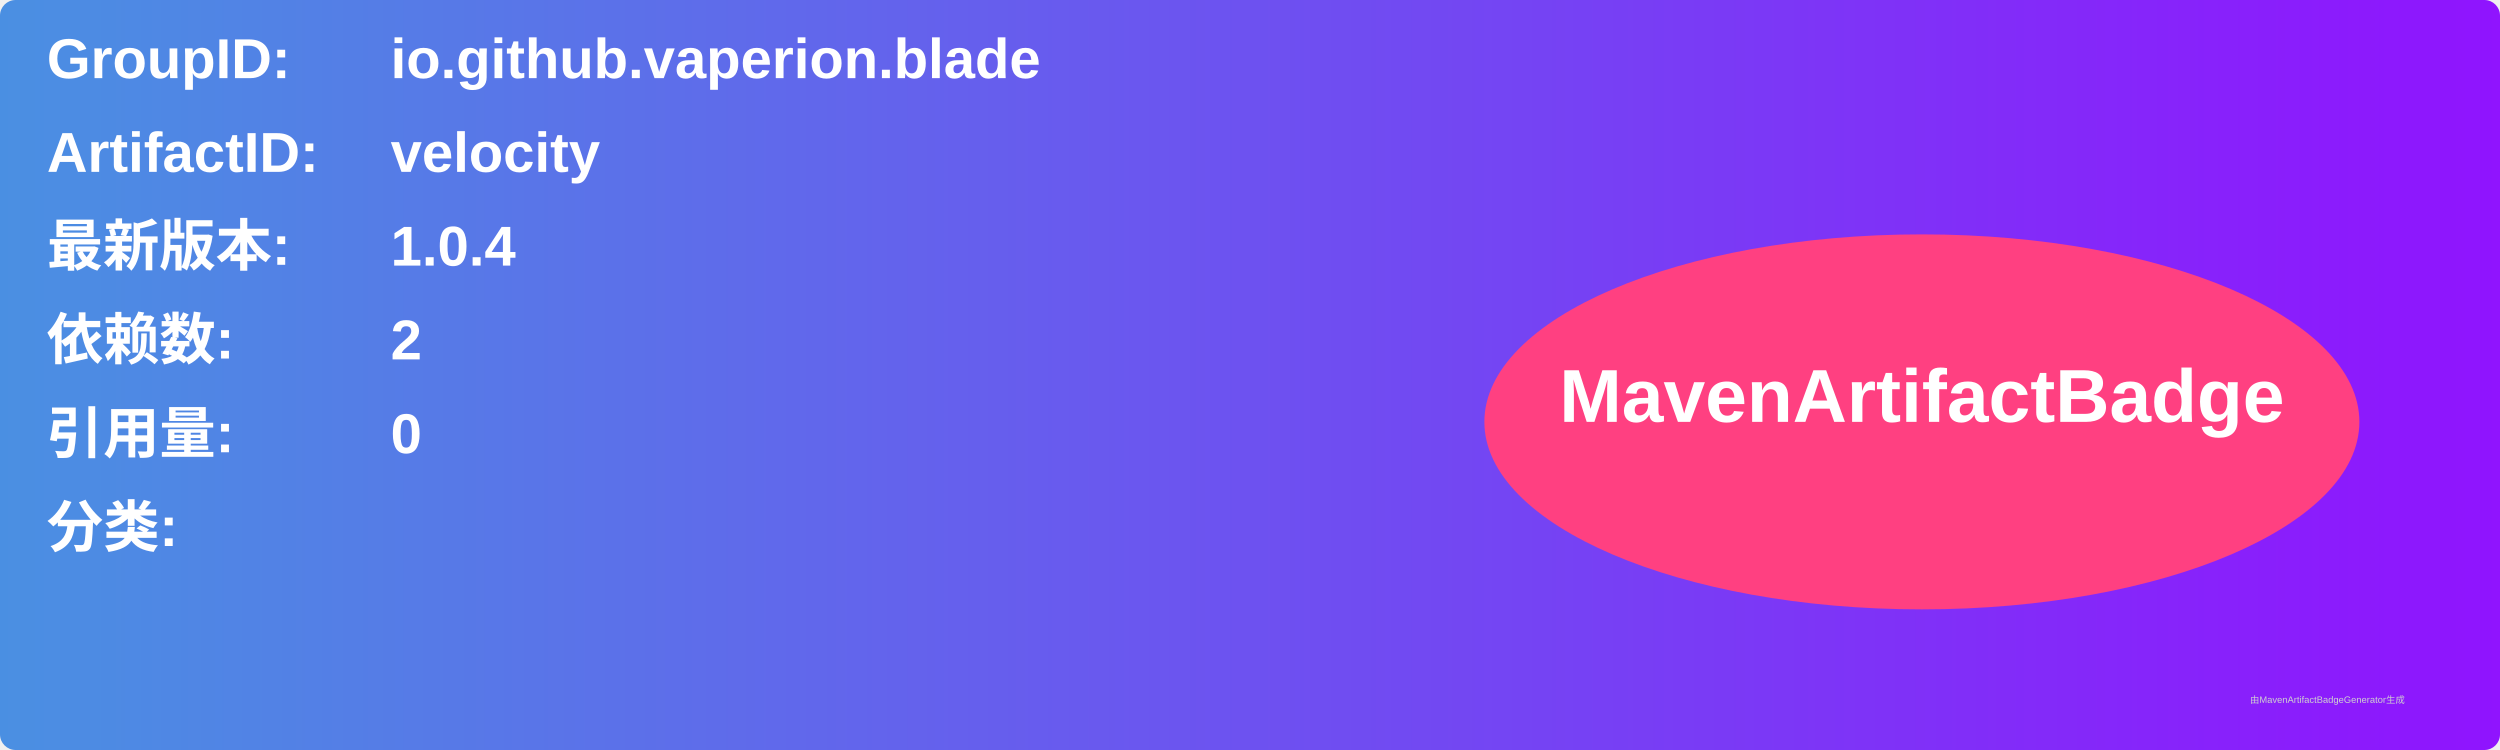
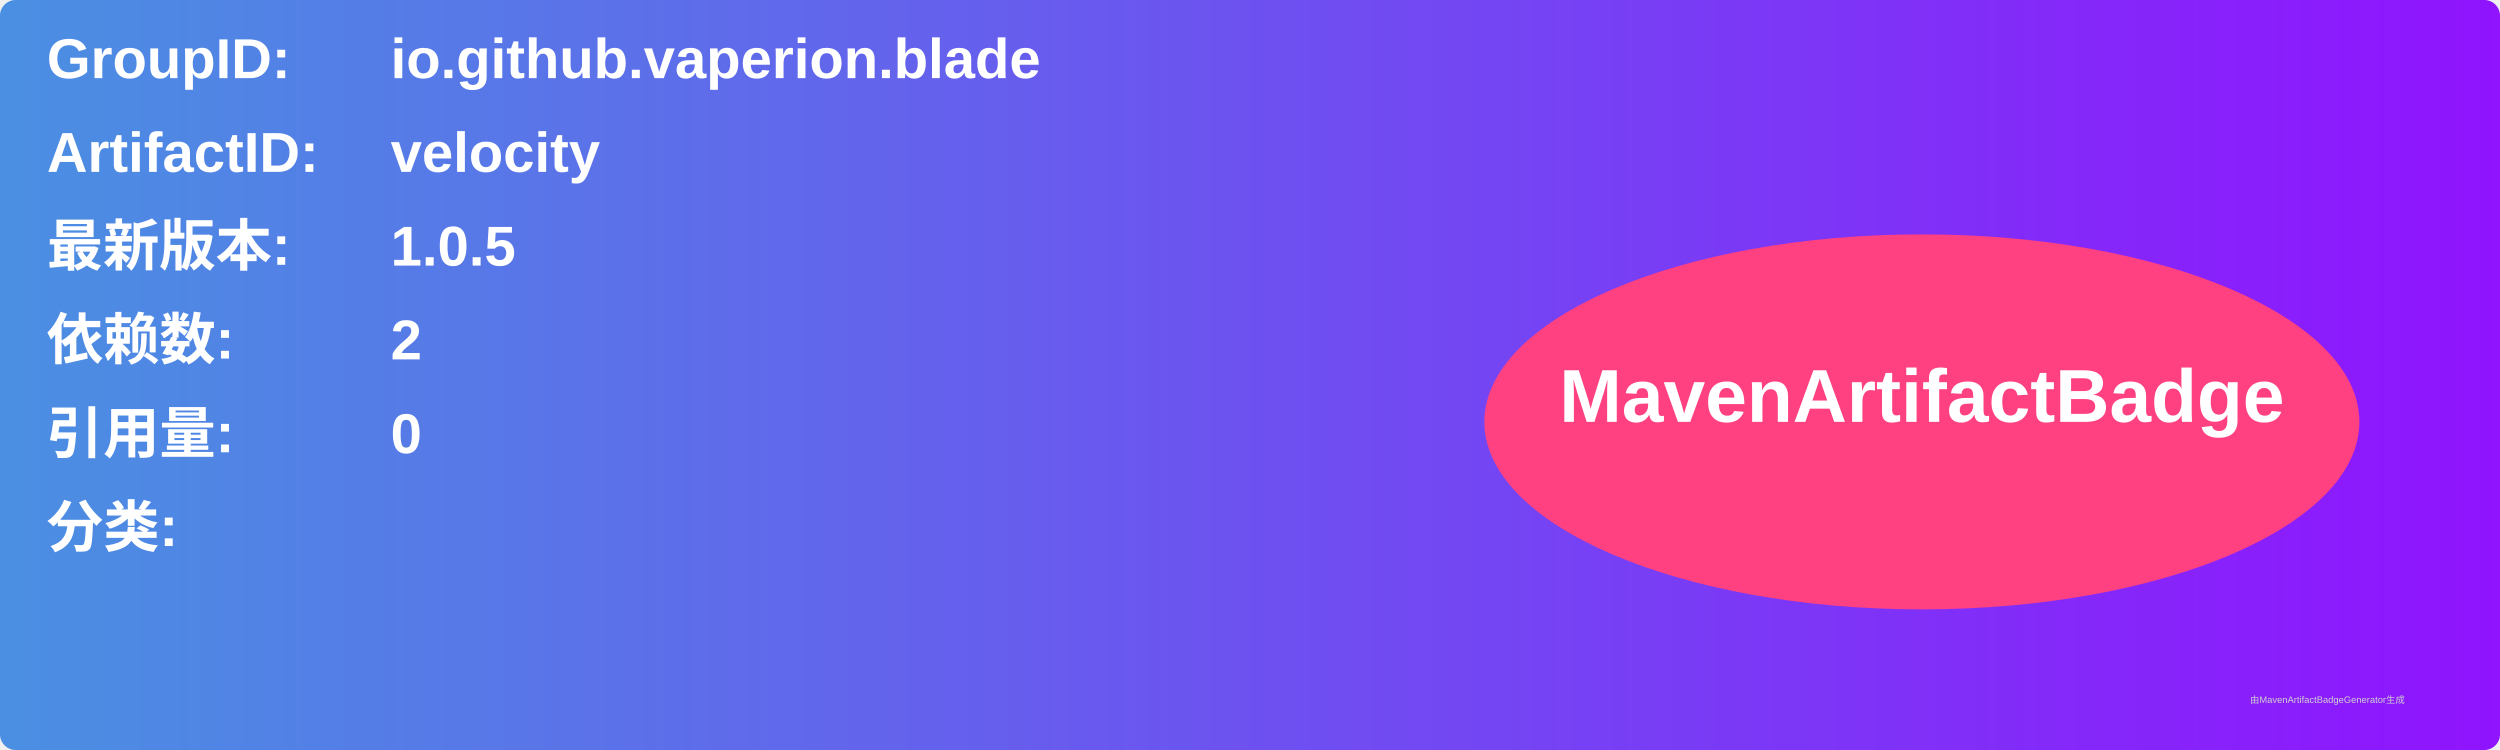
<svg xmlns="http://www.w3.org/2000/svg" width="800" height="240" viewBox="0 0 800 240">
  <linearGradient id="grad" x1="0%" y1="0%" x2="100%" y2="0%">
    <stop offset="0%" stop-color="#4a90e2" />
    <stop offset="100%" stop-color="#9013fe" />
  </linearGradient>
  <rect width="100%" height="100%" rx="5" ry="5" fill="url(#grad)" />
  <g transform="translate(15, 15)">
    <text x="0" y="10" font-family="Arial" font-size="18" fill="white" font-weight="bold" width="260">GroupID:</text>
    <text x="110" y="10" font-family="Arial" font-size="18" fill="white" font-weight="bold" width="460">io.github.vaperion.blade</text>
    <text x="0" y="40" font-family="Arial" font-size="18" fill="white" font-weight="bold" width="260">ArtifactID:</text>
    <text x="110" y="40" font-family="Arial" font-size="18" fill="white" font-weight="bold" width="460">velocity</text>
    <text x="0" y="70" font-family="Arial" font-size="18" fill="white" font-weight="bold">最新版本:</text>
    <text x="110" y="70" font-family="Arial" font-size="18" fill="white" font-weight="bold">
-       <tspan font-weight="bold">1.0.4</tspan>
+       <tspan font-weight="bold">1.0.5</tspan>
    </text>
    <text x="0" y="100" font-family="Arial" font-size="18" fill="white" font-weight="bold">依赖数: </text>
    <text x="110" y="100" font-family="Arial" font-size="18" fill="white">
      <tspan font-weight="bold">2</tspan>
    </text>
    <text x="0" y="130" font-family="Arial" font-size="18" fill="white" font-weight="bold">引用量: </text>
    <text x="110" y="130" font-family="Arial" font-size="18" fill="white">
      <tspan font-weight="bold">0</tspan>
    </text>
    <text x="0" y="160" font-family="Arial" font-size="18" fill="white" font-weight="bold">分类:</text>
    <text x="10" y="190" font-family="Arial" font-size="10" fill="white">
      <tspan font-weight="bold" />
    </text>
    <ellipse cx="600" cy="120" rx="140" ry="60" fill="#ff4081" />
    <text x="600" y="120" text-anchor="middle" font-family="Arial" font-size="24" fill="white" font-weight="bold">MavenArtifactBadge</text>
  </g>
  <text x="720" y="225" font-family="Arial" font-size="3" fill="#d0d0d0">由MavenArtifactBadgeGenerator生成</text>
</svg>
